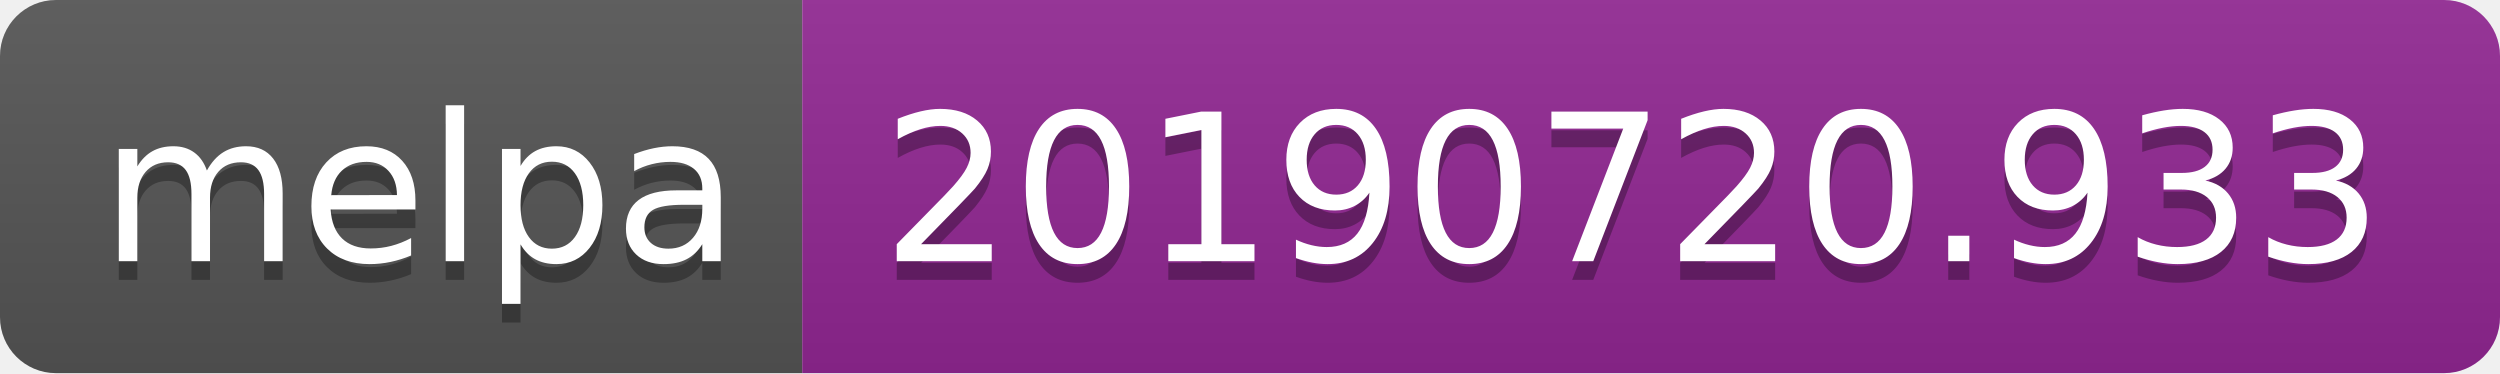
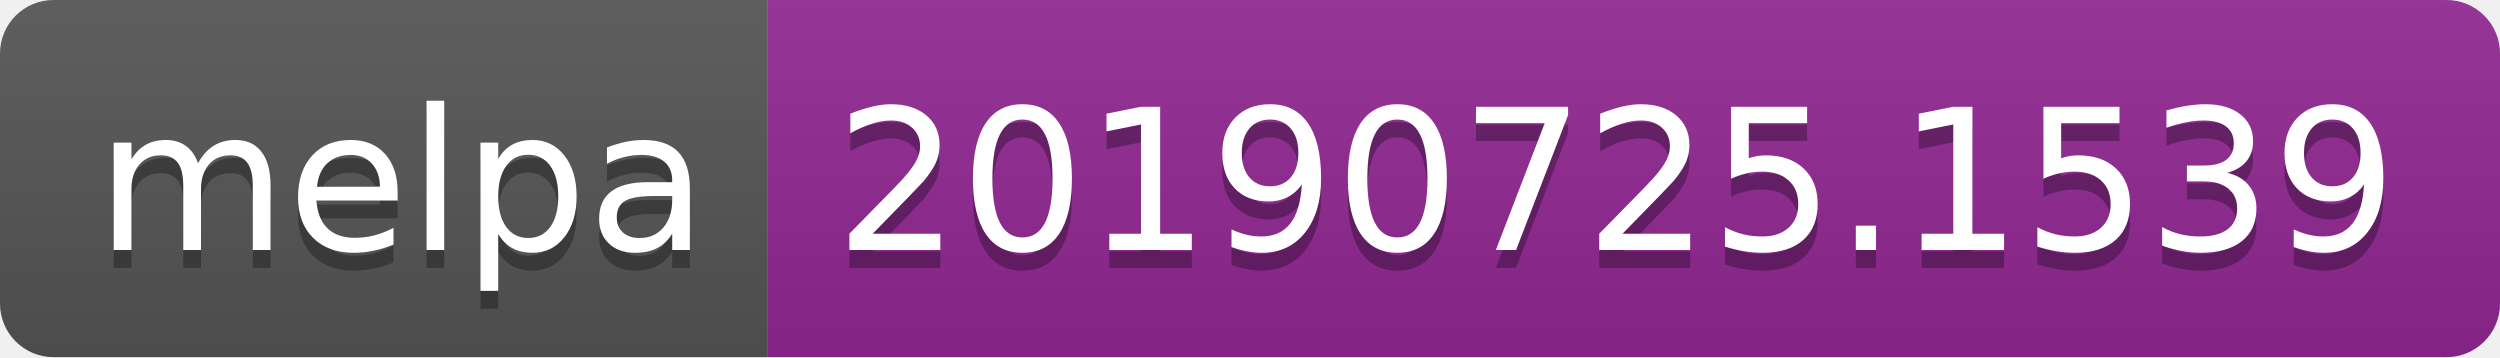
- <svg xmlns="http://www.w3.org/2000/svg" width="134" height="20">
+ <svg xmlns="http://www.w3.org/2000/svg" width="140" height="20">
  <linearGradient id="b" x2="0" y2="100%">
    <stop offset="0" stop-color="#bbb" stop-opacity=".1" />
    <stop offset="1" stop-opacity=".1" />
  </linearGradient>
  <clipPath id="a">
-     <rect width="134" height="20" rx="3" fill="#fff" />
+     <rect width="140" height="20" rx="3" fill="#fff" />
  </clipPath>
  <g clip-path="url(#a)">
    <path fill="#555" d="M0 0h43v20H0z" />
-     <path fill="#922793" d="M43 0h91v20H43z" />
-     <path fill="url(#b)" d="M0 0h134v20H0z" />
+     <path fill="#922793" d="M43 0h97v20H43z" />
+     <path fill="url(#b)" d="M0 0h140v20H0z" />
  </g>
  <g fill="#fff" text-anchor="middle" font-family="DejaVu Sans,Verdana,Geneva,sans-serif" font-size="110">
    <text x="225" y="150" fill="#010101" fill-opacity=".3" transform="scale(.1)" textLength="330">melpa</text>
    <text x="225" y="140" transform="scale(.1)" textLength="330">melpa</text>
-     <text x="875" y="150" fill="#010101" fill-opacity=".3" transform="scale(.1)" textLength="810">20190720.933</text>
-     <text x="875" y="140" transform="scale(.1)" textLength="810">20190720.933</text>
+     <text x="905" y="150" fill="#010101" fill-opacity=".3" transform="scale(.1)" textLength="870">20190725.1539</text>
+     <text x="905" y="140" transform="scale(.1)" textLength="870">20190725.1539</text>
  </g>
</svg>
